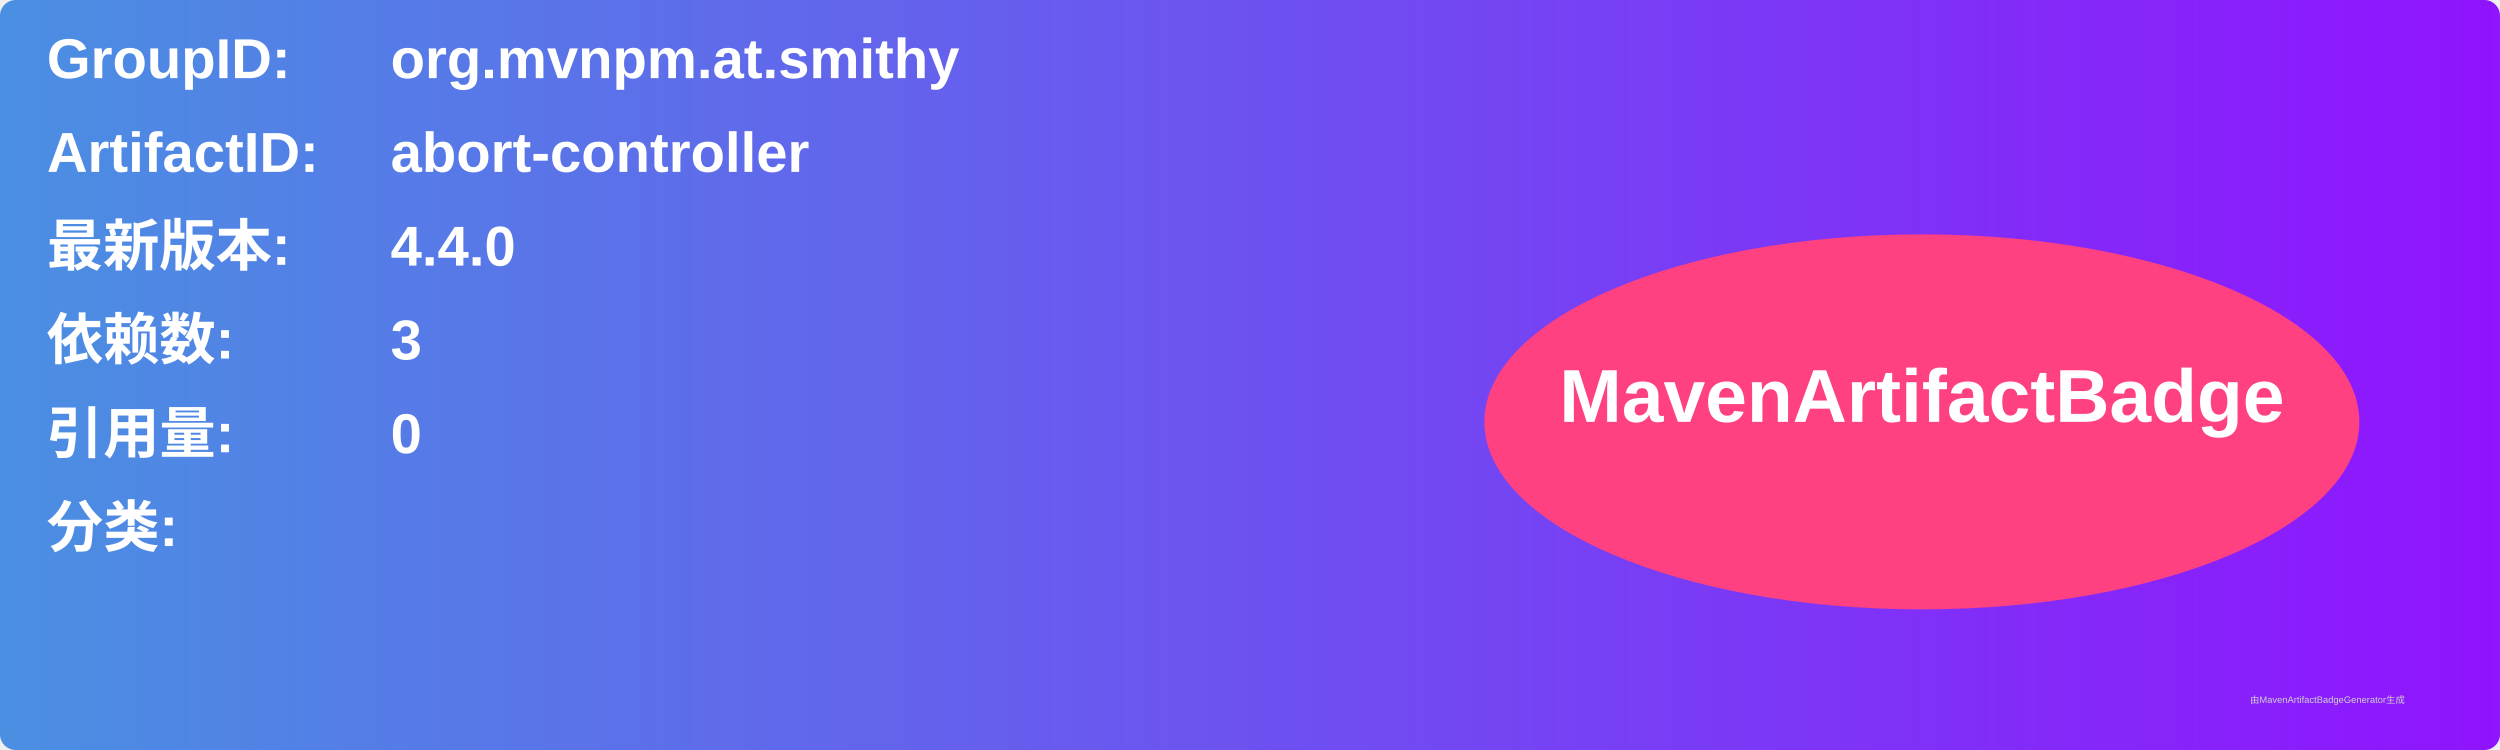
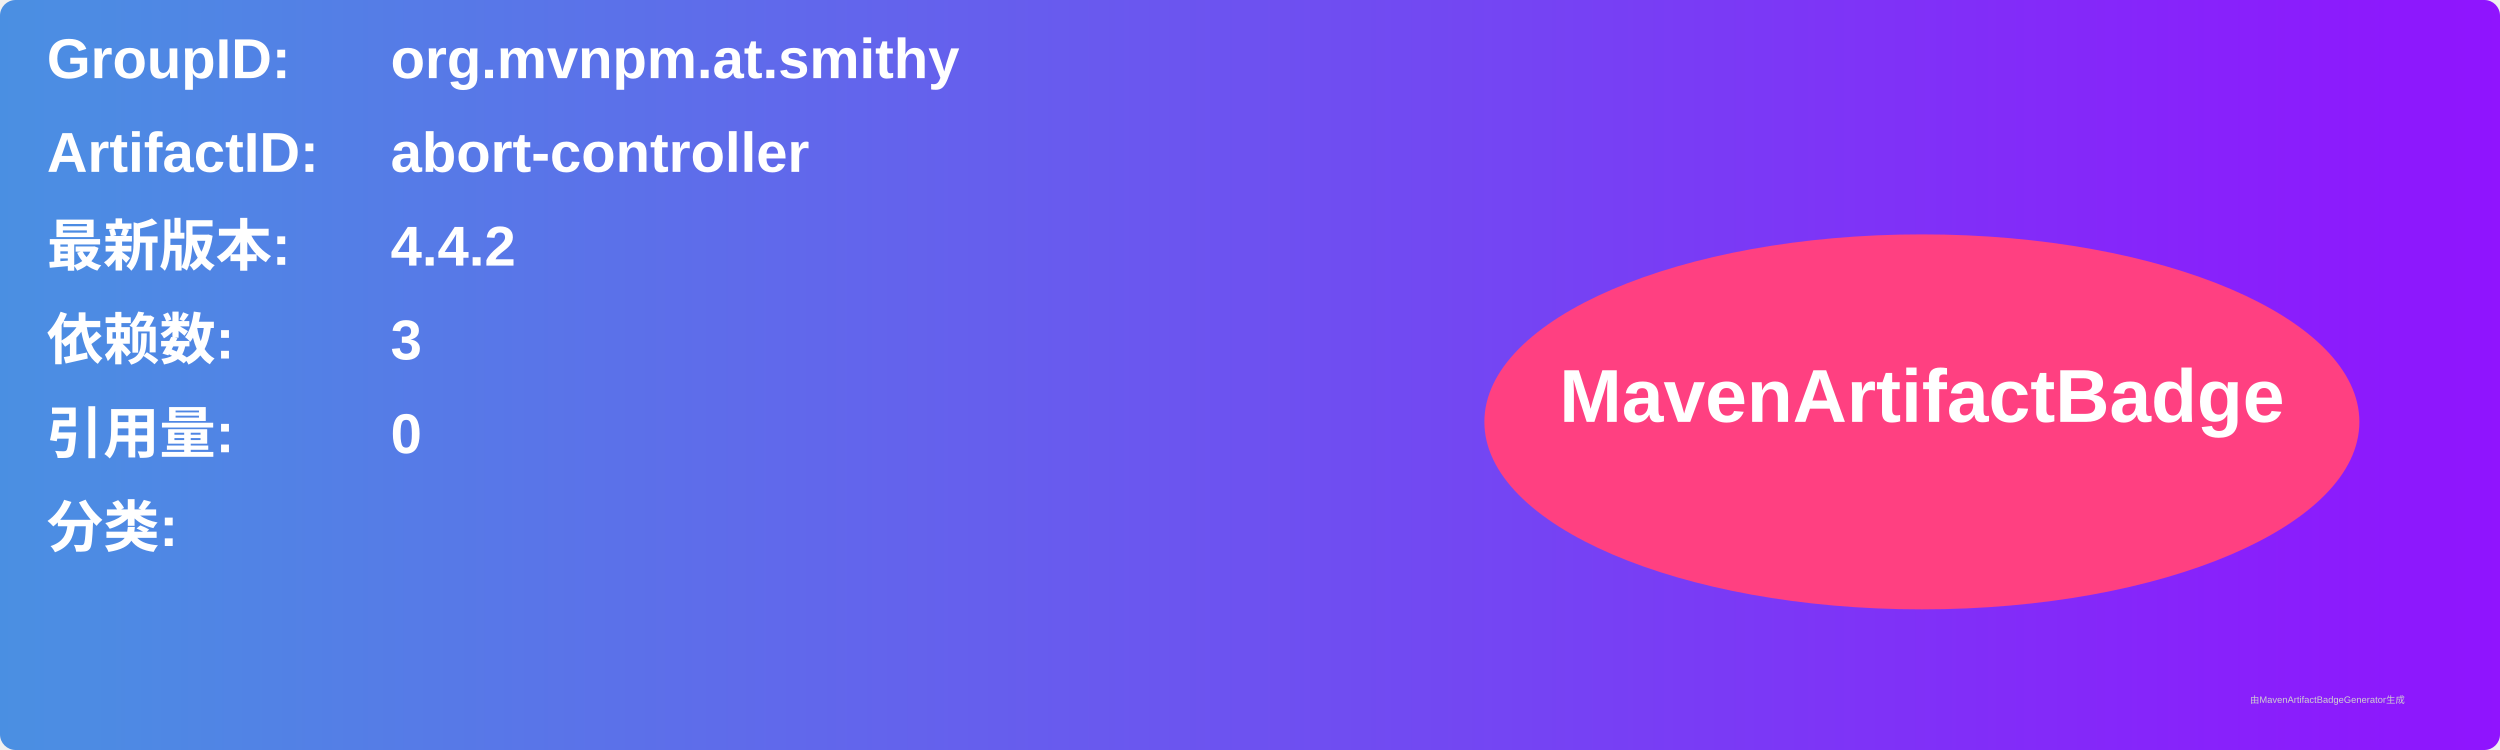
<svg xmlns="http://www.w3.org/2000/svg" width="800" height="240" viewBox="0 0 800 240">
  <linearGradient id="grad" x1="0%" y1="0%" x2="100%" y2="0%">
    <stop offset="0%" stop-color="#4a90e2" />
    <stop offset="100%" stop-color="#9013fe" />
  </linearGradient>
  <rect width="100%" height="100%" rx="5" ry="5" fill="url(#grad)" />
  <g transform="translate(15, 15)">
    <text x="0" y="10" font-family="Arial" font-size="18" fill="white" font-weight="bold" width="260">GroupID:</text>
    <text x="110" y="10" font-family="Arial" font-size="18" fill="white" font-weight="bold" width="460">org.mvnpm.at.smithy</text>
    <text x="0" y="40" font-family="Arial" font-size="18" fill="white" font-weight="bold" width="260">ArtifactID:</text>
    <text x="110" y="40" font-family="Arial" font-size="18" fill="white" font-weight="bold" width="460">abort-controller</text>
    <text x="0" y="70" font-family="Arial" font-size="18" fill="white" font-weight="bold">最新版本:</text>
    <text x="110" y="70" font-family="Arial" font-size="18" fill="white" font-weight="bold">
-       <tspan font-weight="bold">4.4.0</tspan>
+       <tspan font-weight="bold">4.4.2</tspan>
    </text>
    <text x="0" y="100" font-family="Arial" font-size="18" fill="white" font-weight="bold">依赖数: </text>
    <text x="110" y="100" font-family="Arial" font-size="18" fill="white">
      <tspan font-weight="bold">3</tspan>
    </text>
    <text x="0" y="130" font-family="Arial" font-size="18" fill="white" font-weight="bold">引用量: </text>
    <text x="110" y="130" font-family="Arial" font-size="18" fill="white">
      <tspan font-weight="bold">0</tspan>
    </text>
    <text x="0" y="160" font-family="Arial" font-size="18" fill="white" font-weight="bold">分类:</text>
    <text x="10" y="190" font-family="Arial" font-size="10" fill="white">
      <tspan font-weight="bold" />
    </text>
    <ellipse cx="600" cy="120" rx="140" ry="60" fill="#ff4081" />
    <text x="600" y="120" text-anchor="middle" font-family="Arial" font-size="24" fill="white" font-weight="bold">MavenArtifactBadge</text>
  </g>
  <text x="720" y="225" font-family="Arial" font-size="3" fill="#d0d0d0">由MavenArtifactBadgeGenerator生成</text>
</svg>
